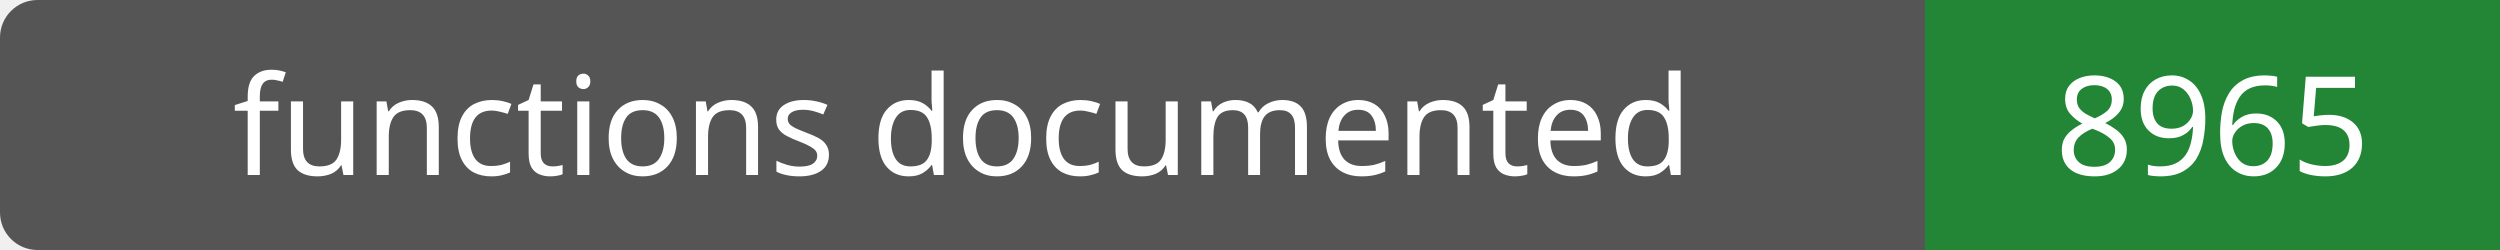
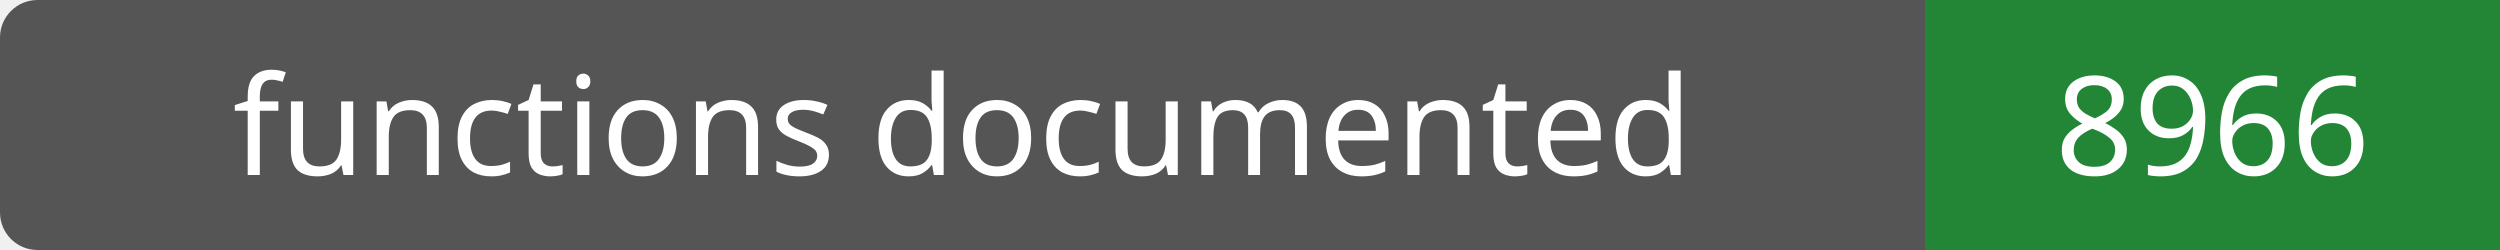
- <svg xmlns="http://www.w3.org/2000/svg" width="200" height="20" role="img" aria-label="functions documented: 8965">
+ <svg xmlns="http://www.w3.org/2000/svg" width="200" height="20" role="img" aria-label="functions documented: 8966">
  <rect width="200" height="20" rx="3" fill="#555" />
  <path fill="#238636" d="M154 0h46v20H154z" />
  <g fill="#fff" text-anchor="middle" font-family="Verdana,sans-serif" font-size="11">
    <text x="77.0" y="14">functions documented</text>
-     <text x="177.0" y="14">8965</text>
+     <text x="177.0" y="14">8966</text>
  </g>
</svg>
